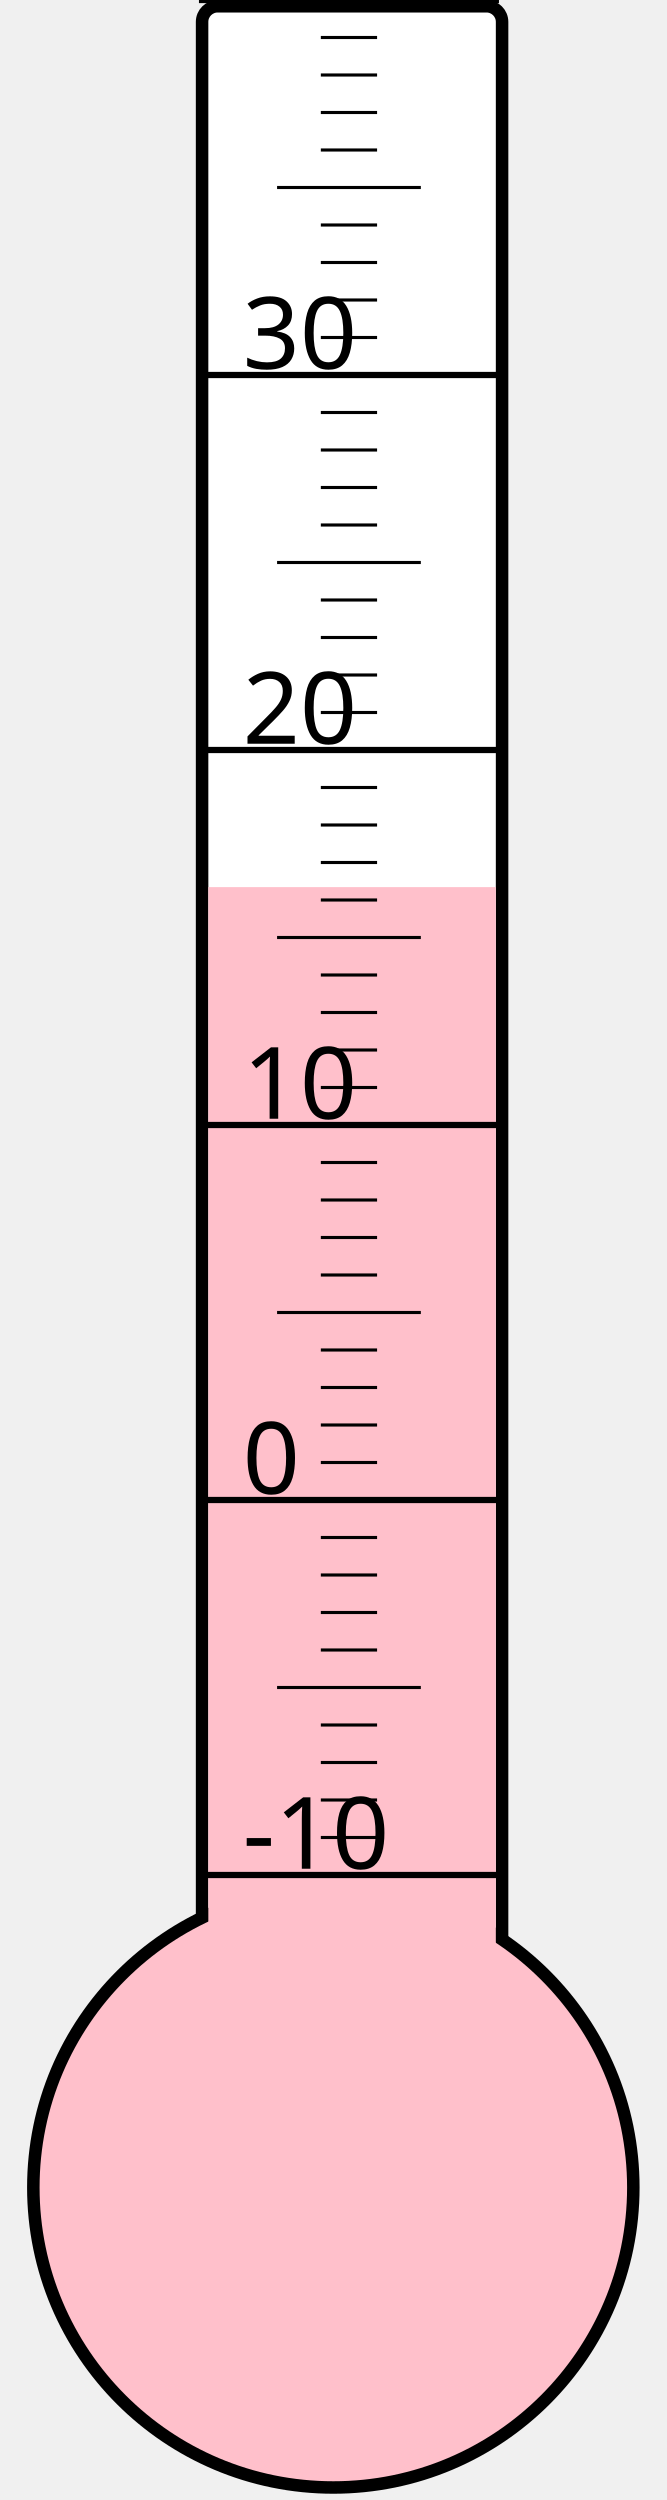
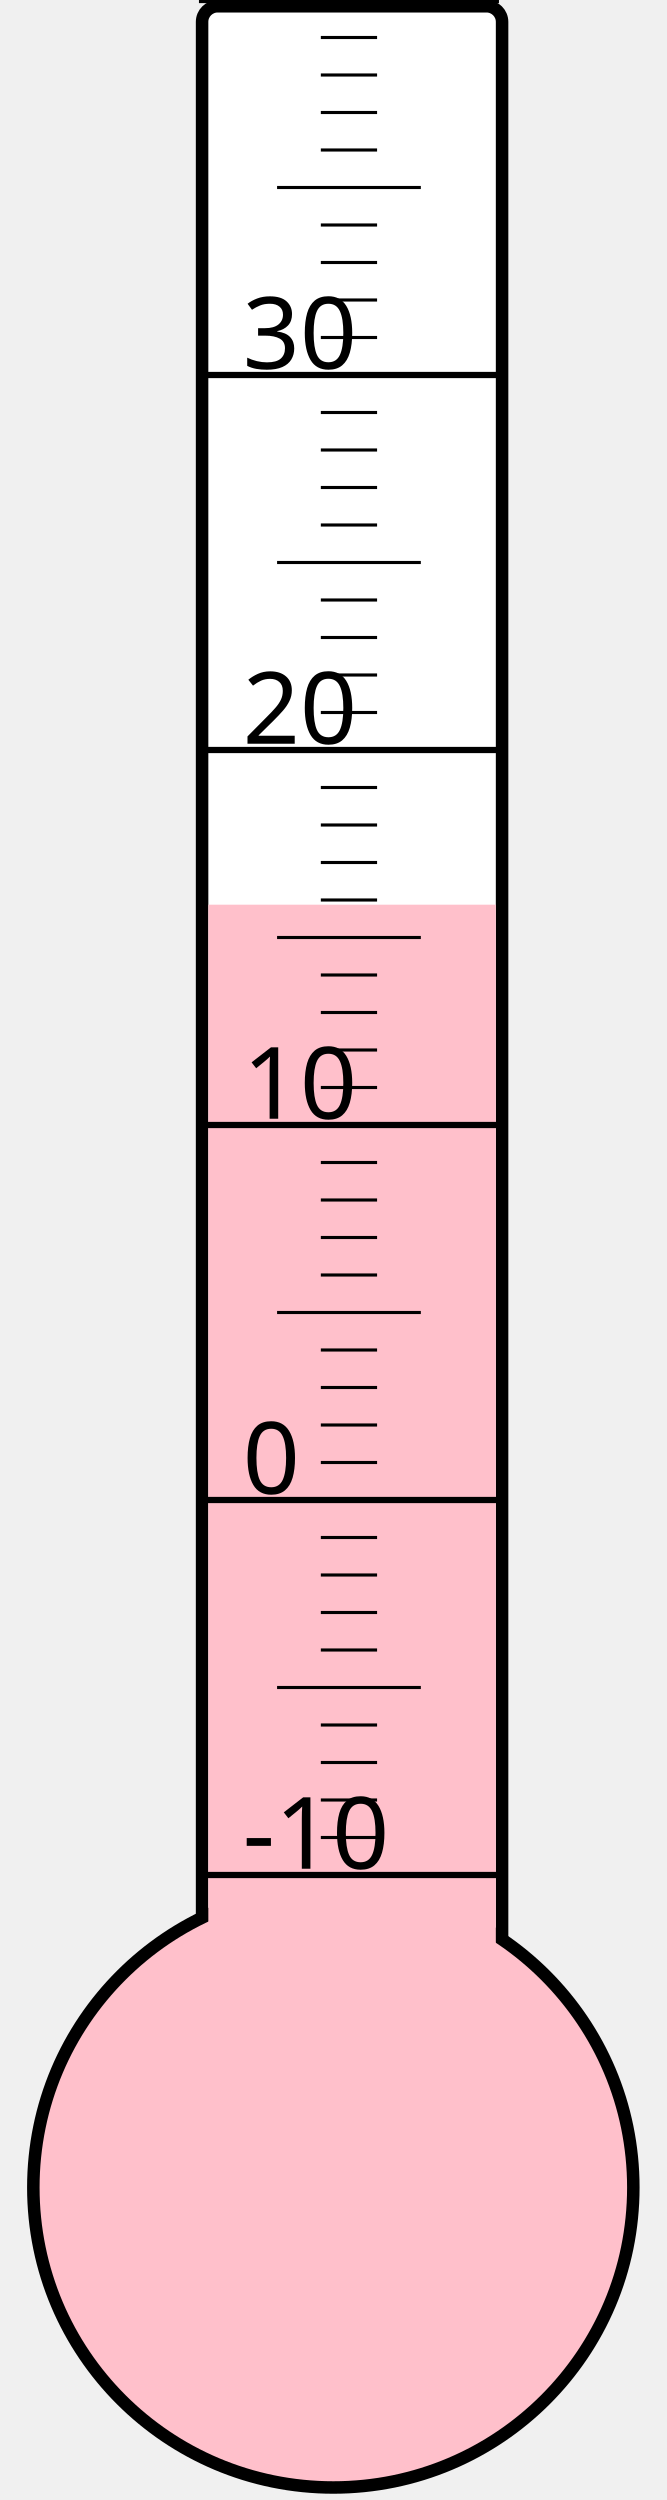
<svg xmlns="http://www.w3.org/2000/svg" width="40px" height="150px" viewBox="0 0 200 800">
  <rect width="200" height="800" x="0" y="0" style="fill: #ffffeb; fill-opacity: 0;" />
  <rect width="96" height="680" x="58" y="2" rx="5" ry="5" style="fill: white; fill-opacity: 1; stroke: black; stroke-width: 4;" />
  <circle cx="100" cy="700" r="96" style="fill: pink; stroke: black; stroke-width: 4;" />
-   <rect width="92" height="416.125" x="60" y="283.875" style="fill: pink; fill-opacity: 1; stroke-width: 0;" />
+   <rect width="92" height="410.5" x="60" y="289.5" style="fill: pink; fill-opacity: 1; stroke-width: 0;" />
  <text x="71" y="598" style="font-family: sans-serif; font-size: 24pt;">-10</text>
  <text x="71" y="478" style="font-family: sans-serif; font-size: 24pt;">0</text>
  <text x="71" y="358" style="font-family: sans-serif; font-size: 24pt;">10</text>
  <text x="71" y="238" style="font-family: sans-serif; font-size: 24pt;">20</text>
  <text x="71" y="118" style="font-family: sans-serif; font-size: 24pt;">30</text>
  <g style="stroke: black;">
    <line x1="57" y1="600" x2="153" y2="600" style="stroke-width: 2;" />
    <line x1="96" y1="588" x2="114" y2="588" style="stroke-width: 1;" />
    <line x1="96" y1="576" x2="114" y2="576" style="stroke-width: 1;" />
    <line x1="96" y1="564" x2="114" y2="564" style="stroke-width: 1;" />
    <line x1="96" y1="552" x2="114" y2="552" style="stroke-width: 1;" />
    <line x1="82" y1="540" x2="128" y2="540" style="stroke-width: 1;" />
    <line x1="96" y1="528" x2="114" y2="528" style="stroke-width: 1;" />
    <line x1="96" y1="516" x2="114" y2="516" style="stroke-width: 1;" />
    <line x1="96" y1="504" x2="114" y2="504" style="stroke-width: 1;" />
    <line x1="96" y1="492" x2="114" y2="492" style="stroke-width: 1;" />
    <line x1="57" y1="480" x2="153" y2="480" style="stroke-width: 2;" />
    <line x1="96" y1="468" x2="114" y2="468" style="stroke-width: 1;" />
    <line x1="96" y1="456" x2="114" y2="456" style="stroke-width: 1;" />
    <line x1="96" y1="444" x2="114" y2="444" style="stroke-width: 1;" />
    <line x1="96" y1="432" x2="114" y2="432" style="stroke-width: 1;" />
    <line x1="82" y1="420" x2="128" y2="420" style="stroke-width: 1;" />
    <line x1="96" y1="408" x2="114" y2="408" style="stroke-width: 1;" />
    <line x1="96" y1="396" x2="114" y2="396" style="stroke-width: 1;" />
    <line x1="96" y1="384" x2="114" y2="384" style="stroke-width: 1;" />
    <line x1="96" y1="372" x2="114" y2="372" style="stroke-width: 1;" />
    <line x1="57" y1="360" x2="153" y2="360" style="stroke-width: 2;" />
    <line x1="96" y1="348" x2="114" y2="348" style="stroke-width: 1;" />
    <line x1="96" y1="336" x2="114" y2="336" style="stroke-width: 1;" />
    <line x1="96" y1="324" x2="114" y2="324" style="stroke-width: 1;" />
    <line x1="96" y1="312" x2="114" y2="312" style="stroke-width: 1;" />
    <line x1="82" y1="300" x2="128" y2="300" style="stroke-width: 1;" />
    <line x1="96" y1="288" x2="114" y2="288" style="stroke-width: 1;" />
    <line x1="96" y1="276" x2="114" y2="276" style="stroke-width: 1;" />
    <line x1="96" y1="264" x2="114" y2="264" style="stroke-width: 1;" />
    <line x1="96" y1="252" x2="114" y2="252" style="stroke-width: 1;" />
    <line x1="57" y1="240" x2="153" y2="240" style="stroke-width: 2;" />
    <line x1="96" y1="228" x2="114" y2="228" style="stroke-width: 1;" />
    <line x1="96" y1="216" x2="114" y2="216" style="stroke-width: 1;" />
    <line x1="96" y1="204" x2="114" y2="204" style="stroke-width: 1;" />
    <line x1="96" y1="192" x2="114" y2="192" style="stroke-width: 1;" />
    <line x1="82" y1="180" x2="128" y2="180" style="stroke-width: 1;" />
    <line x1="96" y1="168" x2="114" y2="168" style="stroke-width: 1;" />
    <line x1="96" y1="156" x2="114" y2="156" style="stroke-width: 1;" />
    <line x1="96" y1="144" x2="114" y2="144" style="stroke-width: 1;" />
    <line x1="96" y1="132" x2="114" y2="132" style="stroke-width: 1;" />
    <line x1="57" y1="120" x2="153" y2="120" style="stroke-width: 2;" />
    <line x1="96" y1="108" x2="114" y2="108" style="stroke-width: 1;" />
    <line x1="96" y1="96" x2="114" y2="96" style="stroke-width: 1;" />
    <line x1="96" y1="84" x2="114" y2="84" style="stroke-width: 1;" />
    <line x1="96" y1="72" x2="114" y2="72" style="stroke-width: 1;" />
    <line x1="82" y1="60" x2="128" y2="60" style="stroke-width: 1;" />
    <line x1="96" y1="48" x2="114" y2="48" style="stroke-width: 1;" />
    <line x1="96" y1="36" x2="114" y2="36" style="stroke-width: 1;" />
    <line x1="96" y1="24" x2="114" y2="24" style="stroke-width: 1;" />
    <line x1="96" y1="12" x2="114" y2="12" style="stroke-width: 1;" />
    <line x1="57" y1="0" x2="153" y2="0" style="stroke-width: 2;" />
  </g>
</svg>
